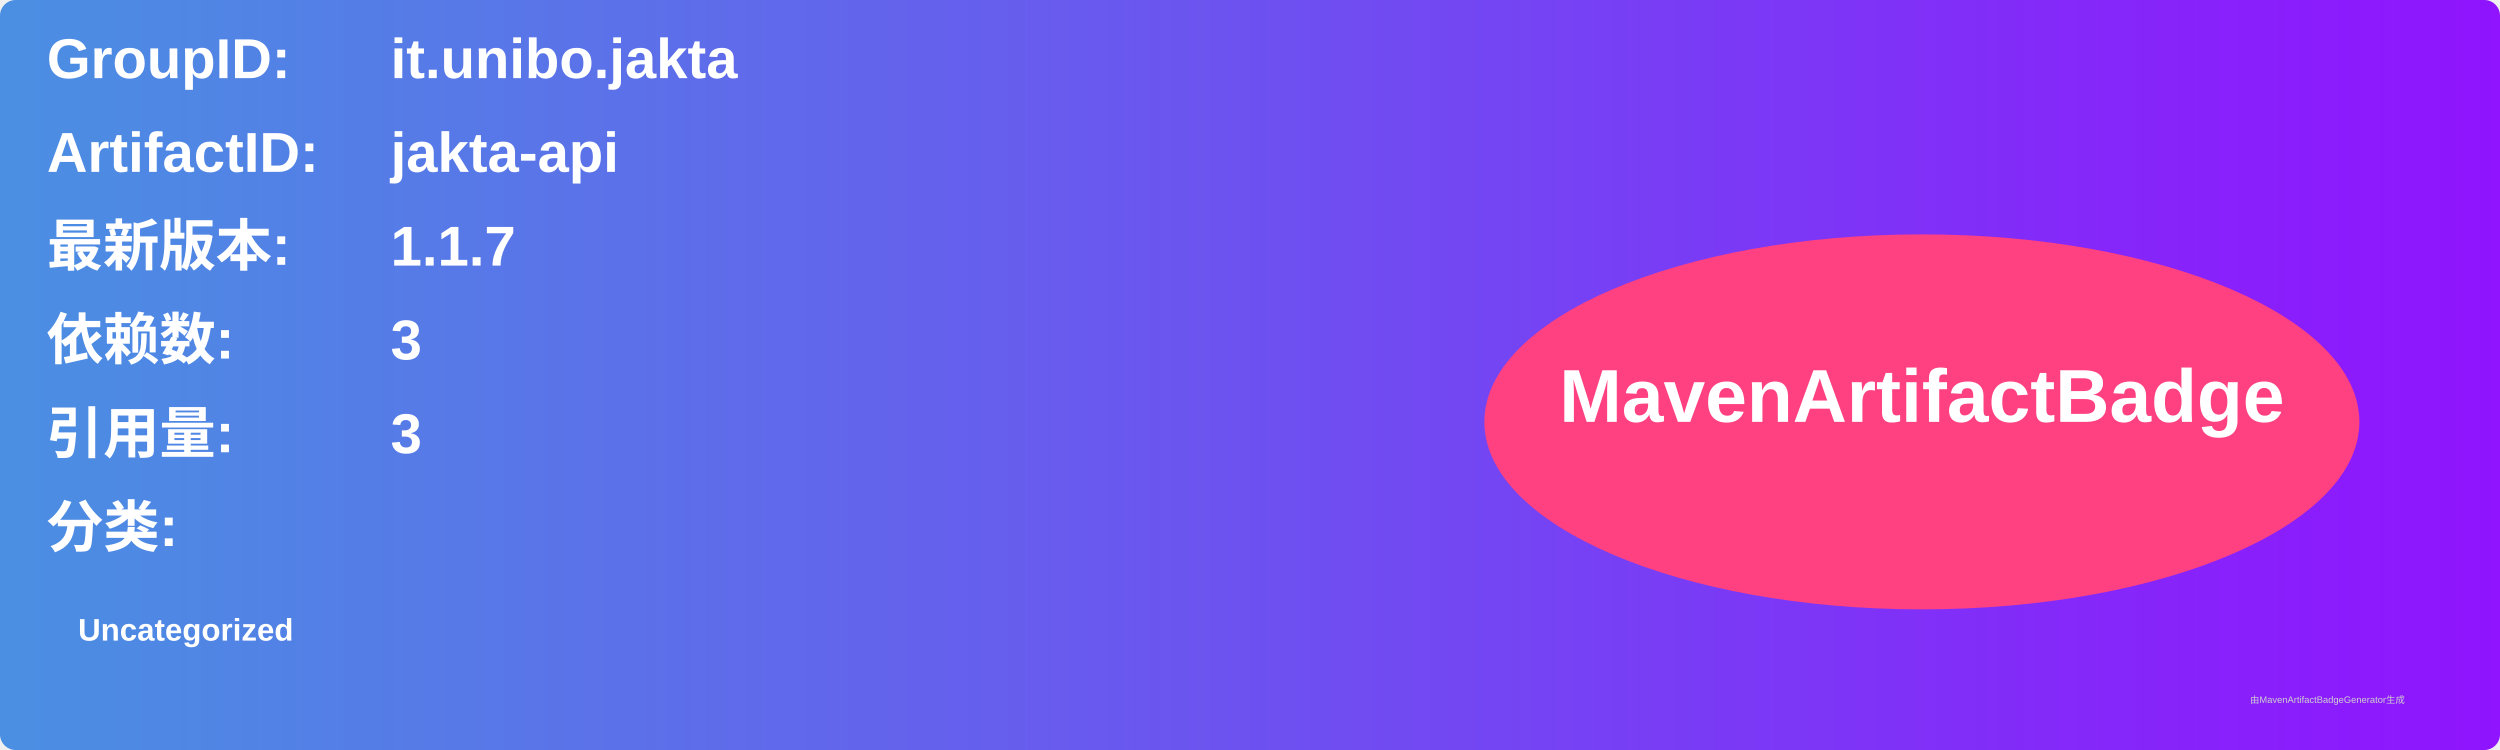
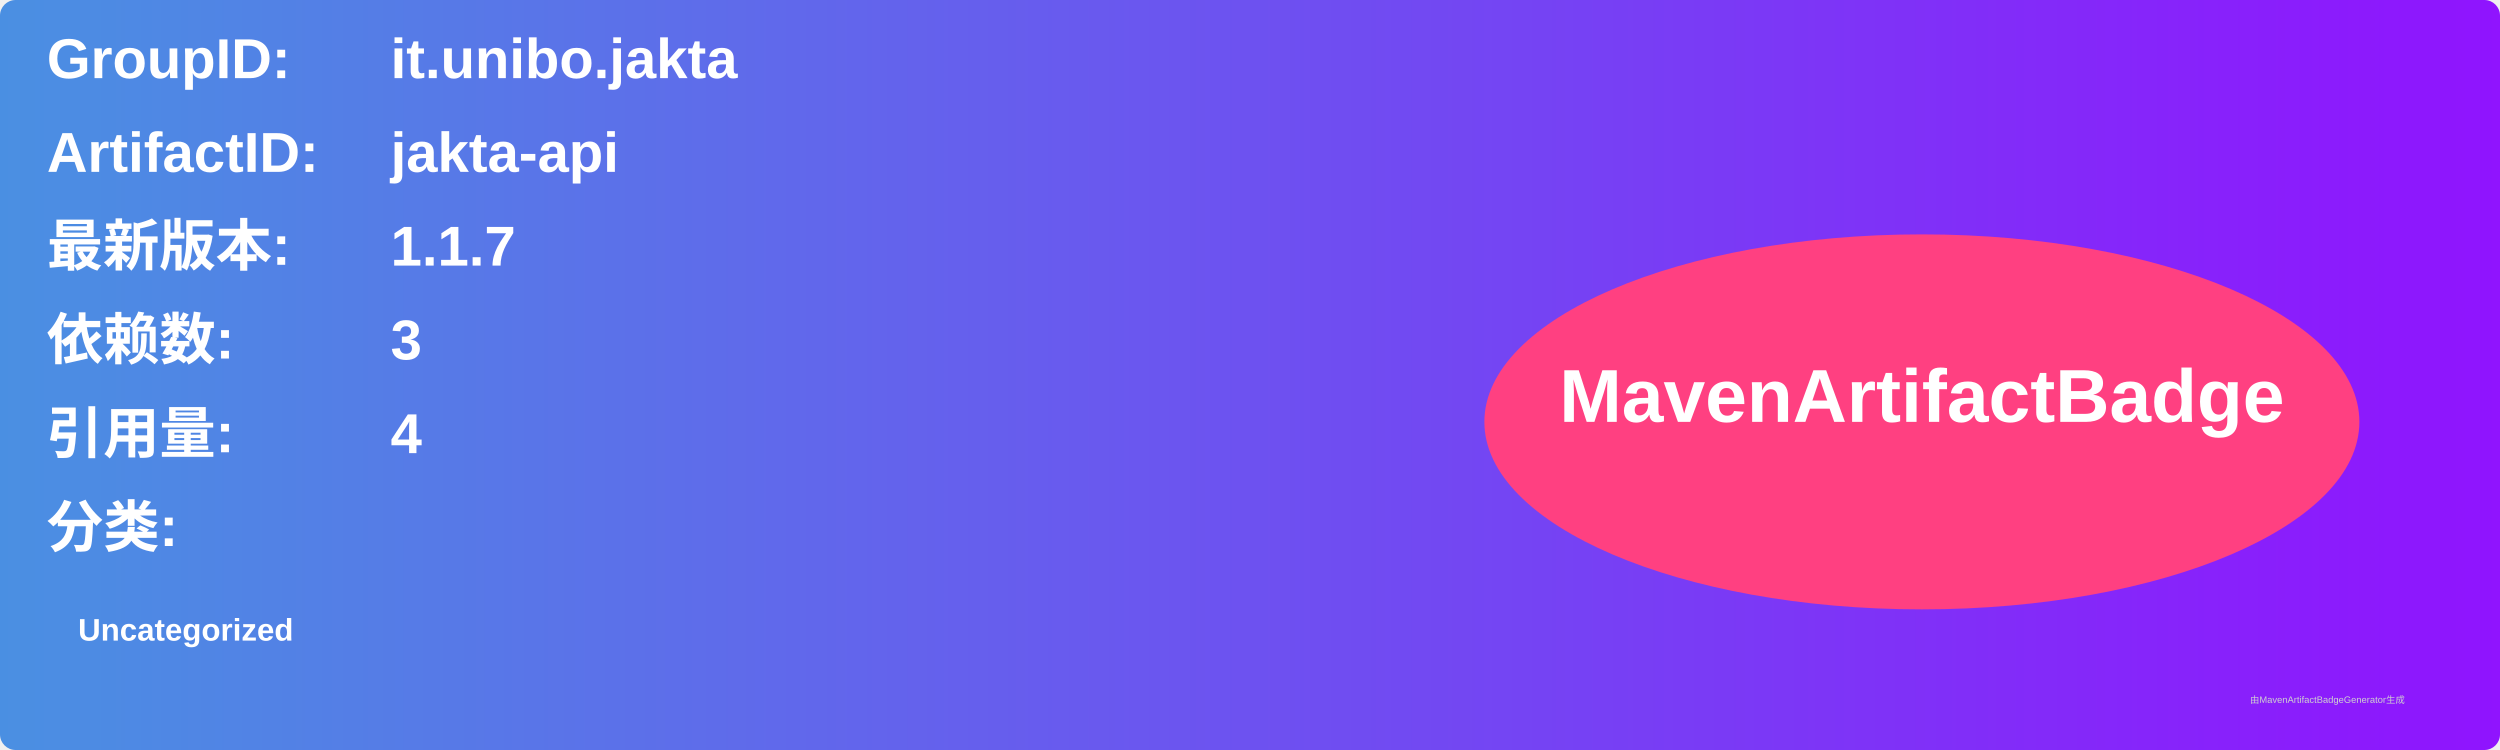
<svg xmlns="http://www.w3.org/2000/svg" width="800" height="240" viewBox="0 0 800 240">
  <linearGradient id="grad" x1="0%" y1="0%" x2="100%" y2="0%">
    <stop offset="0%" stop-color="#4a90e2" />
    <stop offset="100%" stop-color="#9013fe" />
  </linearGradient>
  <rect width="100%" height="100%" rx="5" ry="5" fill="url(#grad)" />
  <g transform="translate(15, 15)">
    <text x="0" y="10" font-family="Arial" font-size="18" fill="white" font-weight="bold" width="260">GroupID:</text>
    <text x="110" y="10" font-family="Arial" font-size="18" fill="white" font-weight="bold" width="460">it.unibo.jakta</text>
    <text x="0" y="40" font-family="Arial" font-size="18" fill="white" font-weight="bold" width="260">ArtifactID:</text>
    <text x="110" y="40" font-family="Arial" font-size="18" fill="white" font-weight="bold" width="460">jakta-api</text>
    <text x="0" y="70" font-family="Arial" font-size="18" fill="white" font-weight="bold">最新版本:</text>
    <text x="110" y="70" font-family="Arial" font-size="18" fill="white" font-weight="bold">
      <tspan font-weight="bold">1.1.7</tspan>
    </text>
    <text x="0" y="100" font-family="Arial" font-size="18" fill="white" font-weight="bold">依赖数: </text>
    <text x="110" y="100" font-family="Arial" font-size="18" fill="white">
      <tspan font-weight="bold">3</tspan>
    </text>
    <text x="0" y="130" font-family="Arial" font-size="18" fill="white" font-weight="bold">引用量: </text>
    <text x="110" y="130" font-family="Arial" font-size="18" fill="white">
-       <tspan font-weight="bold">3</tspan>
+       <tspan font-weight="bold">4</tspan>
    </text>
    <text x="0" y="160" font-family="Arial" font-size="18" fill="white" font-weight="bold">分类:</text>
    <text x="10" y="190" font-family="Arial" font-size="10" fill="white">
      <tspan font-weight="bold">Uncategorized</tspan>
    </text>
    <ellipse cx="600" cy="120" rx="140" ry="60" fill="#ff4081" />
    <text x="600" y="120" text-anchor="middle" font-family="Arial" font-size="24" fill="white" font-weight="bold">MavenArtifactBadge</text>
  </g>
  <text x="720" y="225" font-family="Arial" font-size="3" fill="#d0d0d0">由MavenArtifactBadgeGenerator生成</text>
</svg>
